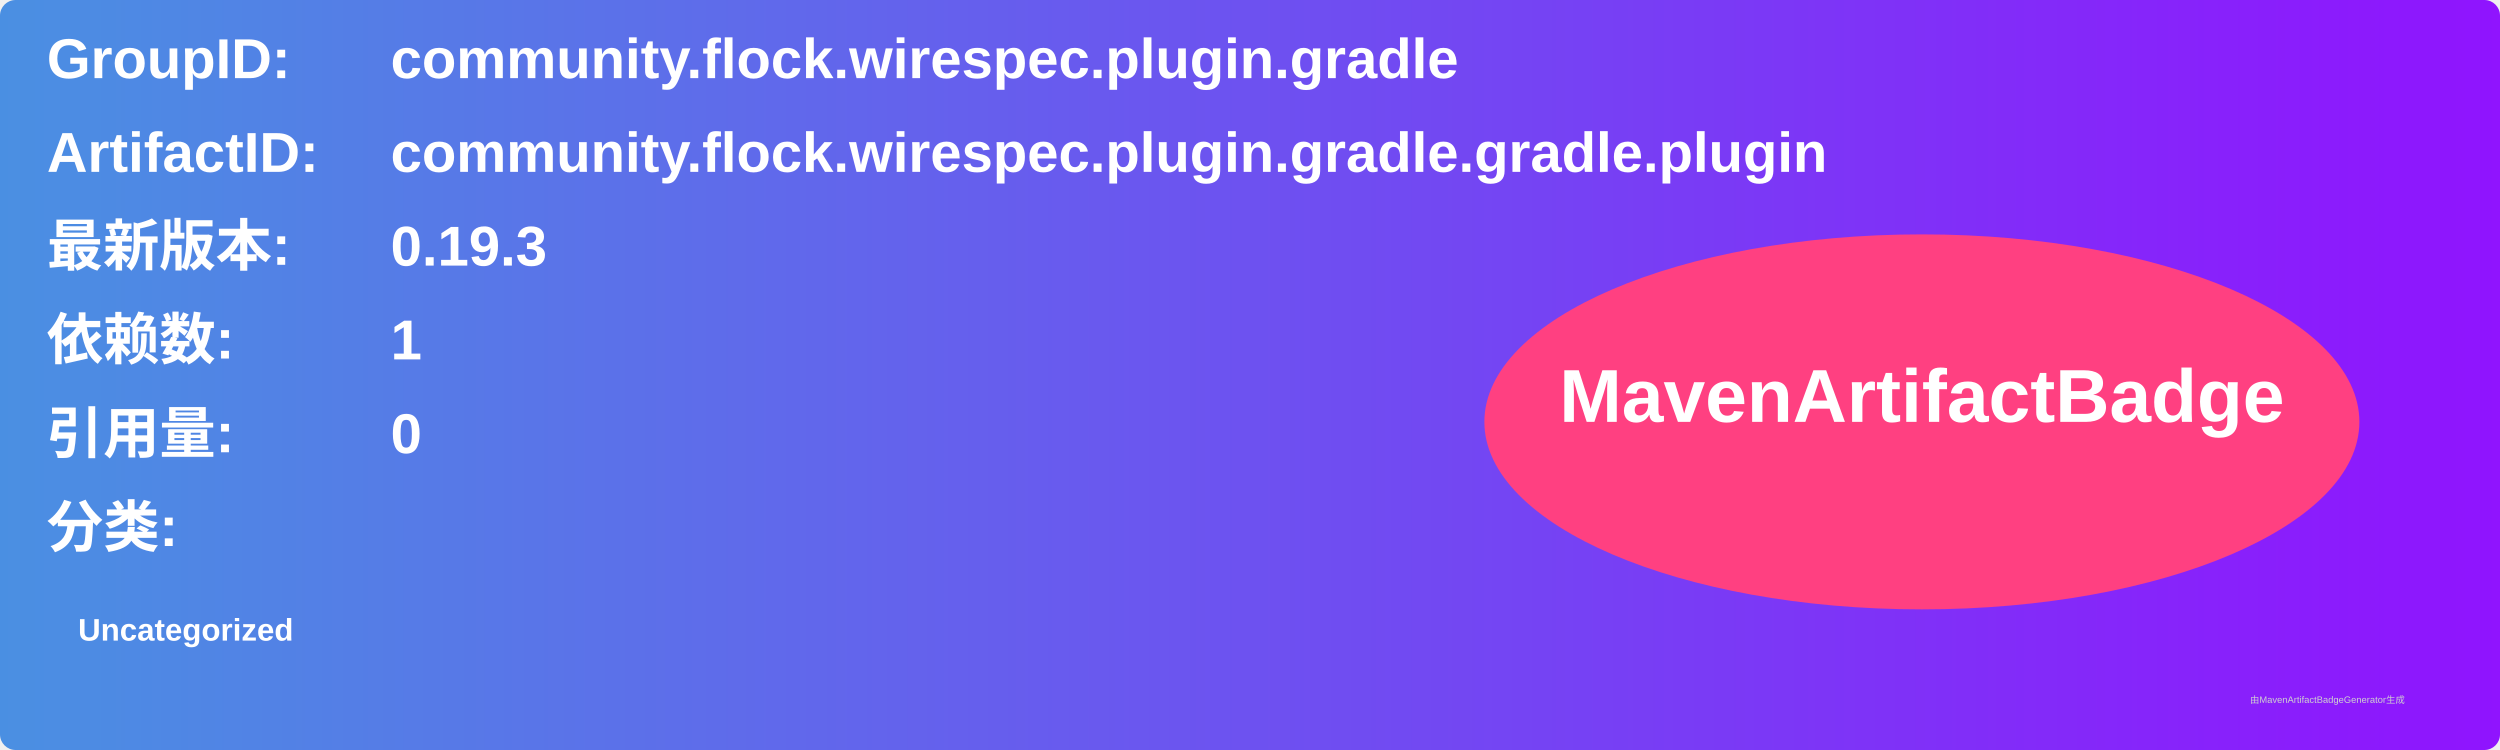
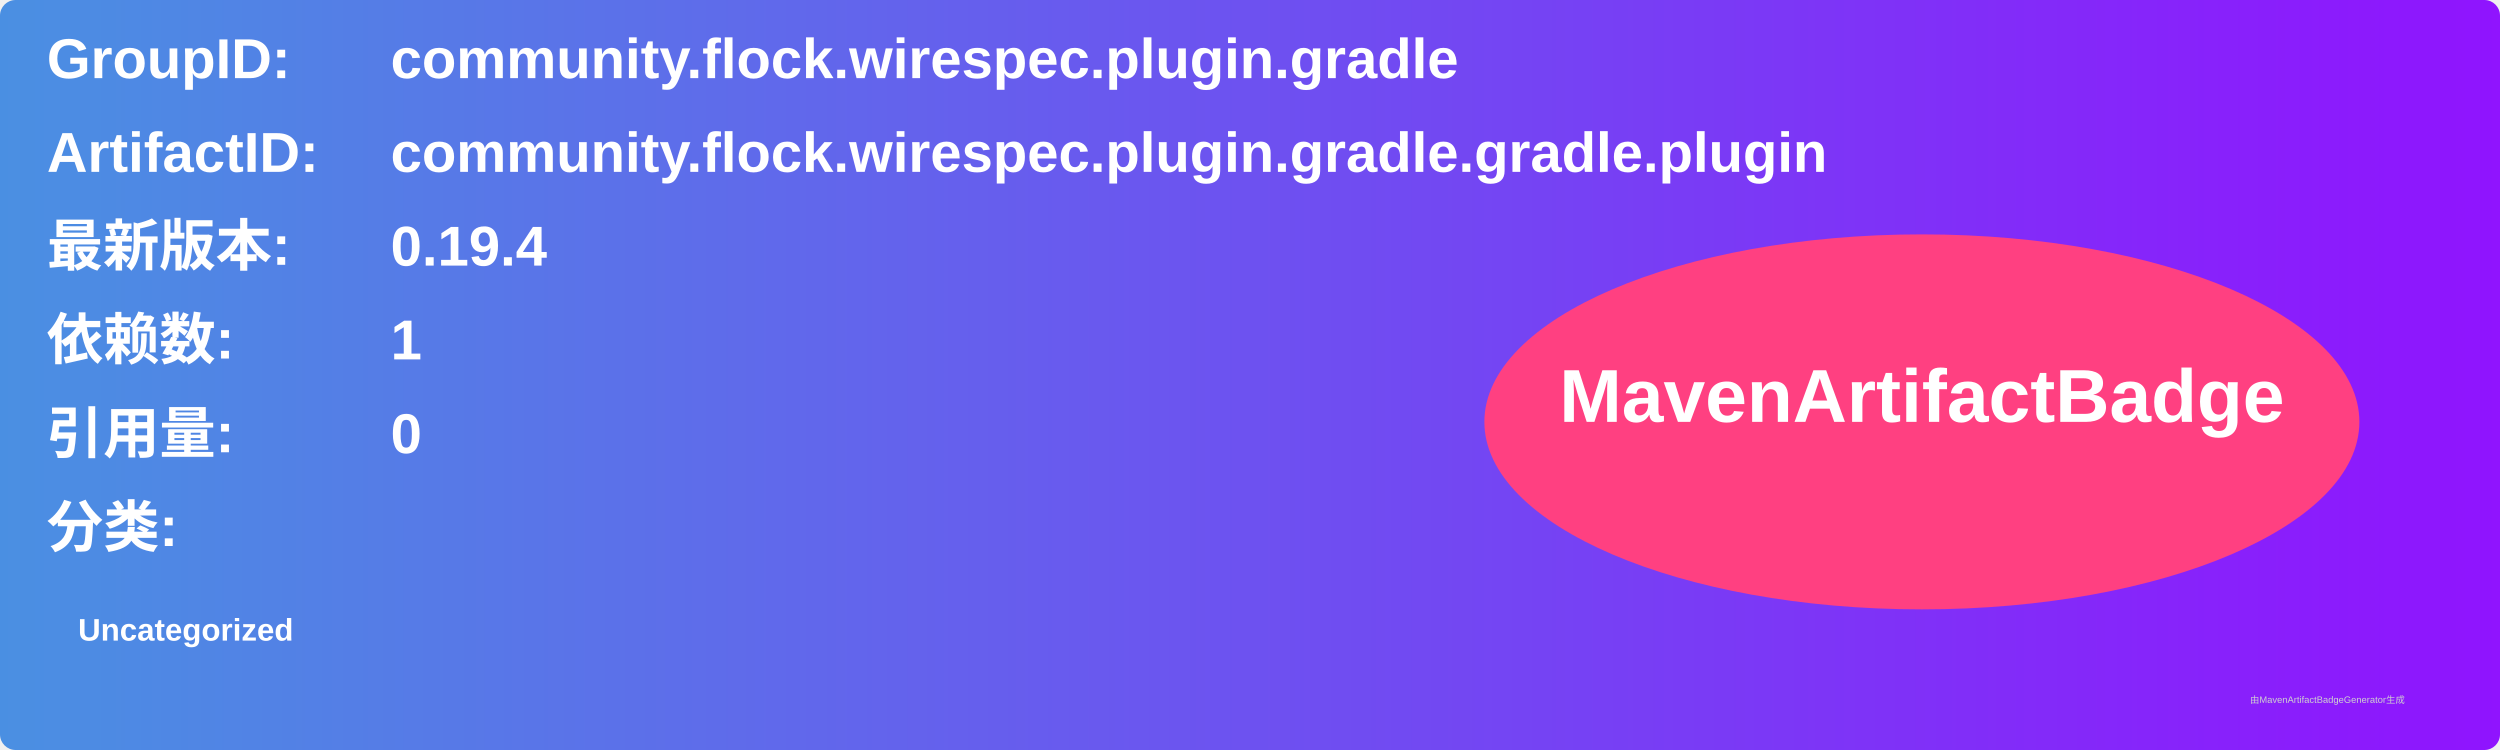
<svg xmlns="http://www.w3.org/2000/svg" width="800" height="240" viewBox="0 0 800 240">
  <linearGradient id="grad" x1="0%" y1="0%" x2="100%" y2="0%">
    <stop offset="0%" stop-color="#4a90e2" />
    <stop offset="100%" stop-color="#9013fe" />
  </linearGradient>
  <rect width="100%" height="100%" rx="5" ry="5" fill="url(#grad)" />
  <g transform="translate(15, 15)">
    <text x="0" y="10" font-family="Arial" font-size="18" fill="white" font-weight="bold" width="260">GroupID:</text>
    <text x="110" y="10" font-family="Arial" font-size="18" fill="white" font-weight="bold" width="460">community.flock.wirespec.plugin.gradle</text>
    <text x="0" y="40" font-family="Arial" font-size="18" fill="white" font-weight="bold" width="260">ArtifactID:</text>
    <text x="110" y="40" font-family="Arial" font-size="18" fill="white" font-weight="bold" width="460">community.flock.wirespec.plugin.gradle.gradle.plugin</text>
    <text x="0" y="70" font-family="Arial" font-size="18" fill="white" font-weight="bold">最新版本:</text>
    <text x="110" y="70" font-family="Arial" font-size="18" fill="white" font-weight="bold">
-       <tspan font-weight="bold">0.19.3</tspan>
+       <tspan font-weight="bold">0.19.4</tspan>
    </text>
    <text x="0" y="100" font-family="Arial" font-size="18" fill="white" font-weight="bold">依赖数: </text>
    <text x="110" y="100" font-family="Arial" font-size="18" fill="white">
      <tspan font-weight="bold">1</tspan>
    </text>
    <text x="0" y="130" font-family="Arial" font-size="18" fill="white" font-weight="bold">引用量: </text>
    <text x="110" y="130" font-family="Arial" font-size="18" fill="white">
      <tspan font-weight="bold">0</tspan>
    </text>
    <text x="0" y="160" font-family="Arial" font-size="18" fill="white" font-weight="bold">分类:</text>
    <text x="10" y="190" font-family="Arial" font-size="10" fill="white">
      <tspan font-weight="bold">Uncategorized</tspan>
    </text>
    <ellipse cx="600" cy="120" rx="140" ry="60" fill="#ff4081" />
    <text x="600" y="120" text-anchor="middle" font-family="Arial" font-size="24" fill="white" font-weight="bold">MavenArtifactBadge</text>
  </g>
  <text x="720" y="225" font-family="Arial" font-size="3" fill="#d0d0d0">由MavenArtifactBadgeGenerator生成</text>
</svg>
